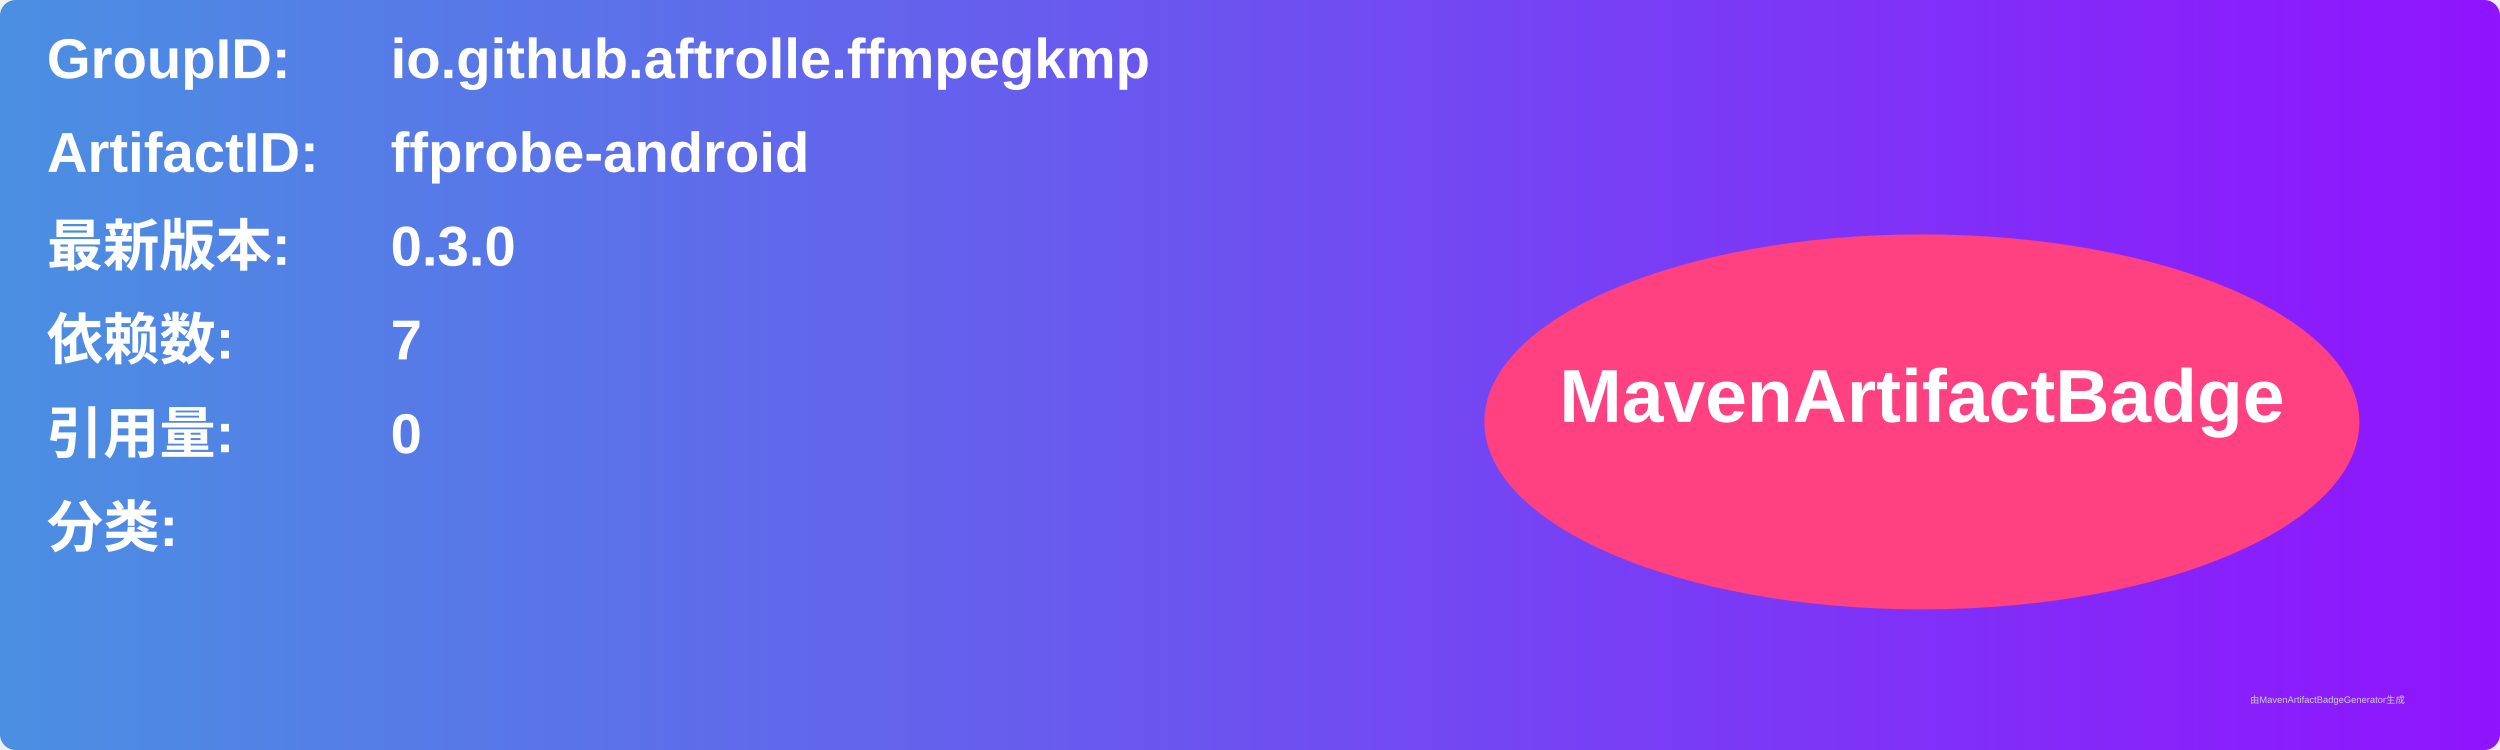
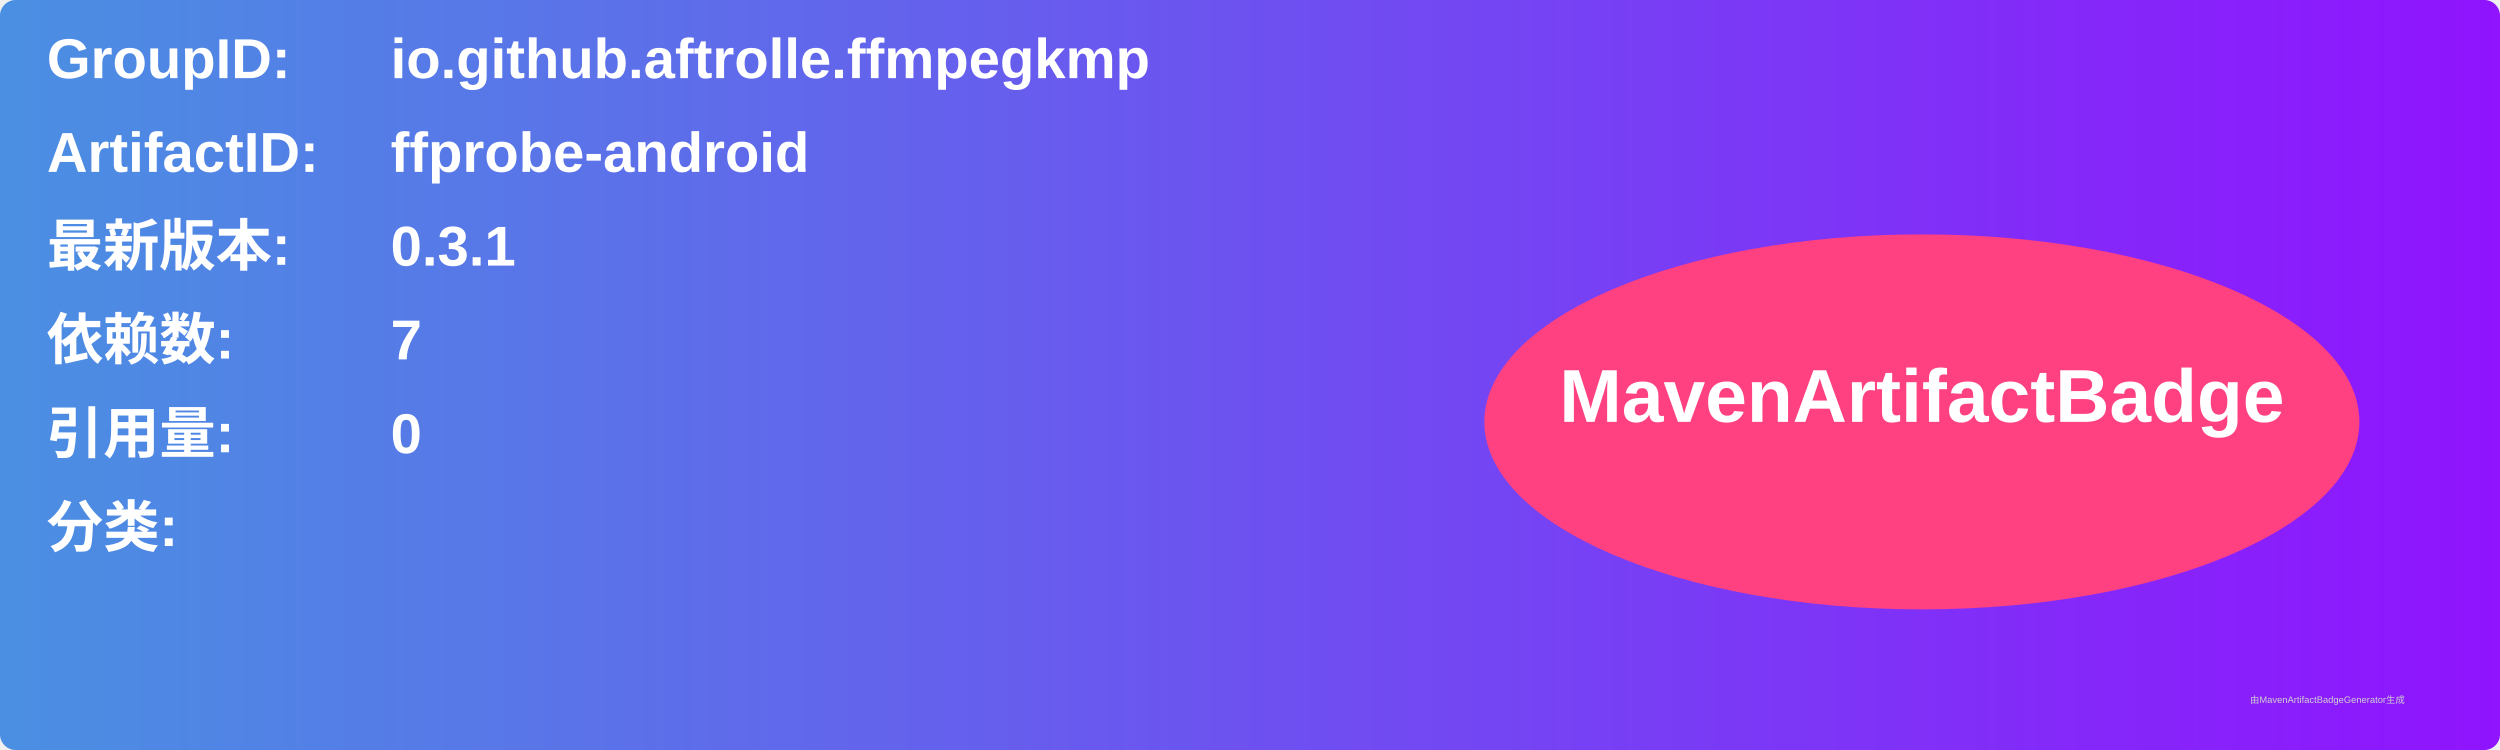
<svg xmlns="http://www.w3.org/2000/svg" width="800" height="240" viewBox="0 0 800 240">
  <linearGradient id="grad" x1="0%" y1="0%" x2="100%" y2="0%">
    <stop offset="0%" stop-color="#4a90e2" />
    <stop offset="100%" stop-color="#9013fe" />
  </linearGradient>
  <rect width="100%" height="100%" rx="5" ry="5" fill="url(#grad)" />
  <g transform="translate(15, 15)">
    <text x="0" y="10" font-family="Arial" font-size="18" fill="white" font-weight="bold" width="260">GroupID:</text>
    <text x="110" y="10" font-family="Arial" font-size="18" fill="white" font-weight="bold" width="460">io.github.aftrolle.ffmpegkmp</text>
    <text x="0" y="40" font-family="Arial" font-size="18" fill="white" font-weight="bold" width="260">ArtifactID:</text>
    <text x="110" y="40" font-family="Arial" font-size="18" fill="white" font-weight="bold" width="460">ffprobe-android</text>
    <text x="0" y="70" font-family="Arial" font-size="18" fill="white" font-weight="bold">最新版本:</text>
    <text x="110" y="70" font-family="Arial" font-size="18" fill="white" font-weight="bold">
-       <tspan font-weight="bold">0.3.0</tspan>
+       <tspan font-weight="bold">0.3.1</tspan>
    </text>
    <text x="0" y="100" font-family="Arial" font-size="18" fill="white" font-weight="bold">依赖数: </text>
    <text x="110" y="100" font-family="Arial" font-size="18" fill="white">
      <tspan font-weight="bold">7</tspan>
    </text>
    <text x="0" y="130" font-family="Arial" font-size="18" fill="white" font-weight="bold">引用量: </text>
    <text x="110" y="130" font-family="Arial" font-size="18" fill="white">
      <tspan font-weight="bold">0</tspan>
    </text>
    <text x="0" y="160" font-family="Arial" font-size="18" fill="white" font-weight="bold">分类:</text>
    <text x="10" y="190" font-family="Arial" font-size="10" fill="white">
      <tspan font-weight="bold" />
    </text>
    <ellipse cx="600" cy="120" rx="140" ry="60" fill="#ff4081" />
    <text x="600" y="120" text-anchor="middle" font-family="Arial" font-size="24" fill="white" font-weight="bold">MavenArtifactBadge</text>
  </g>
  <text x="720" y="225" font-family="Arial" font-size="3" fill="#d0d0d0">由MavenArtifactBadgeGenerator生成</text>
</svg>
